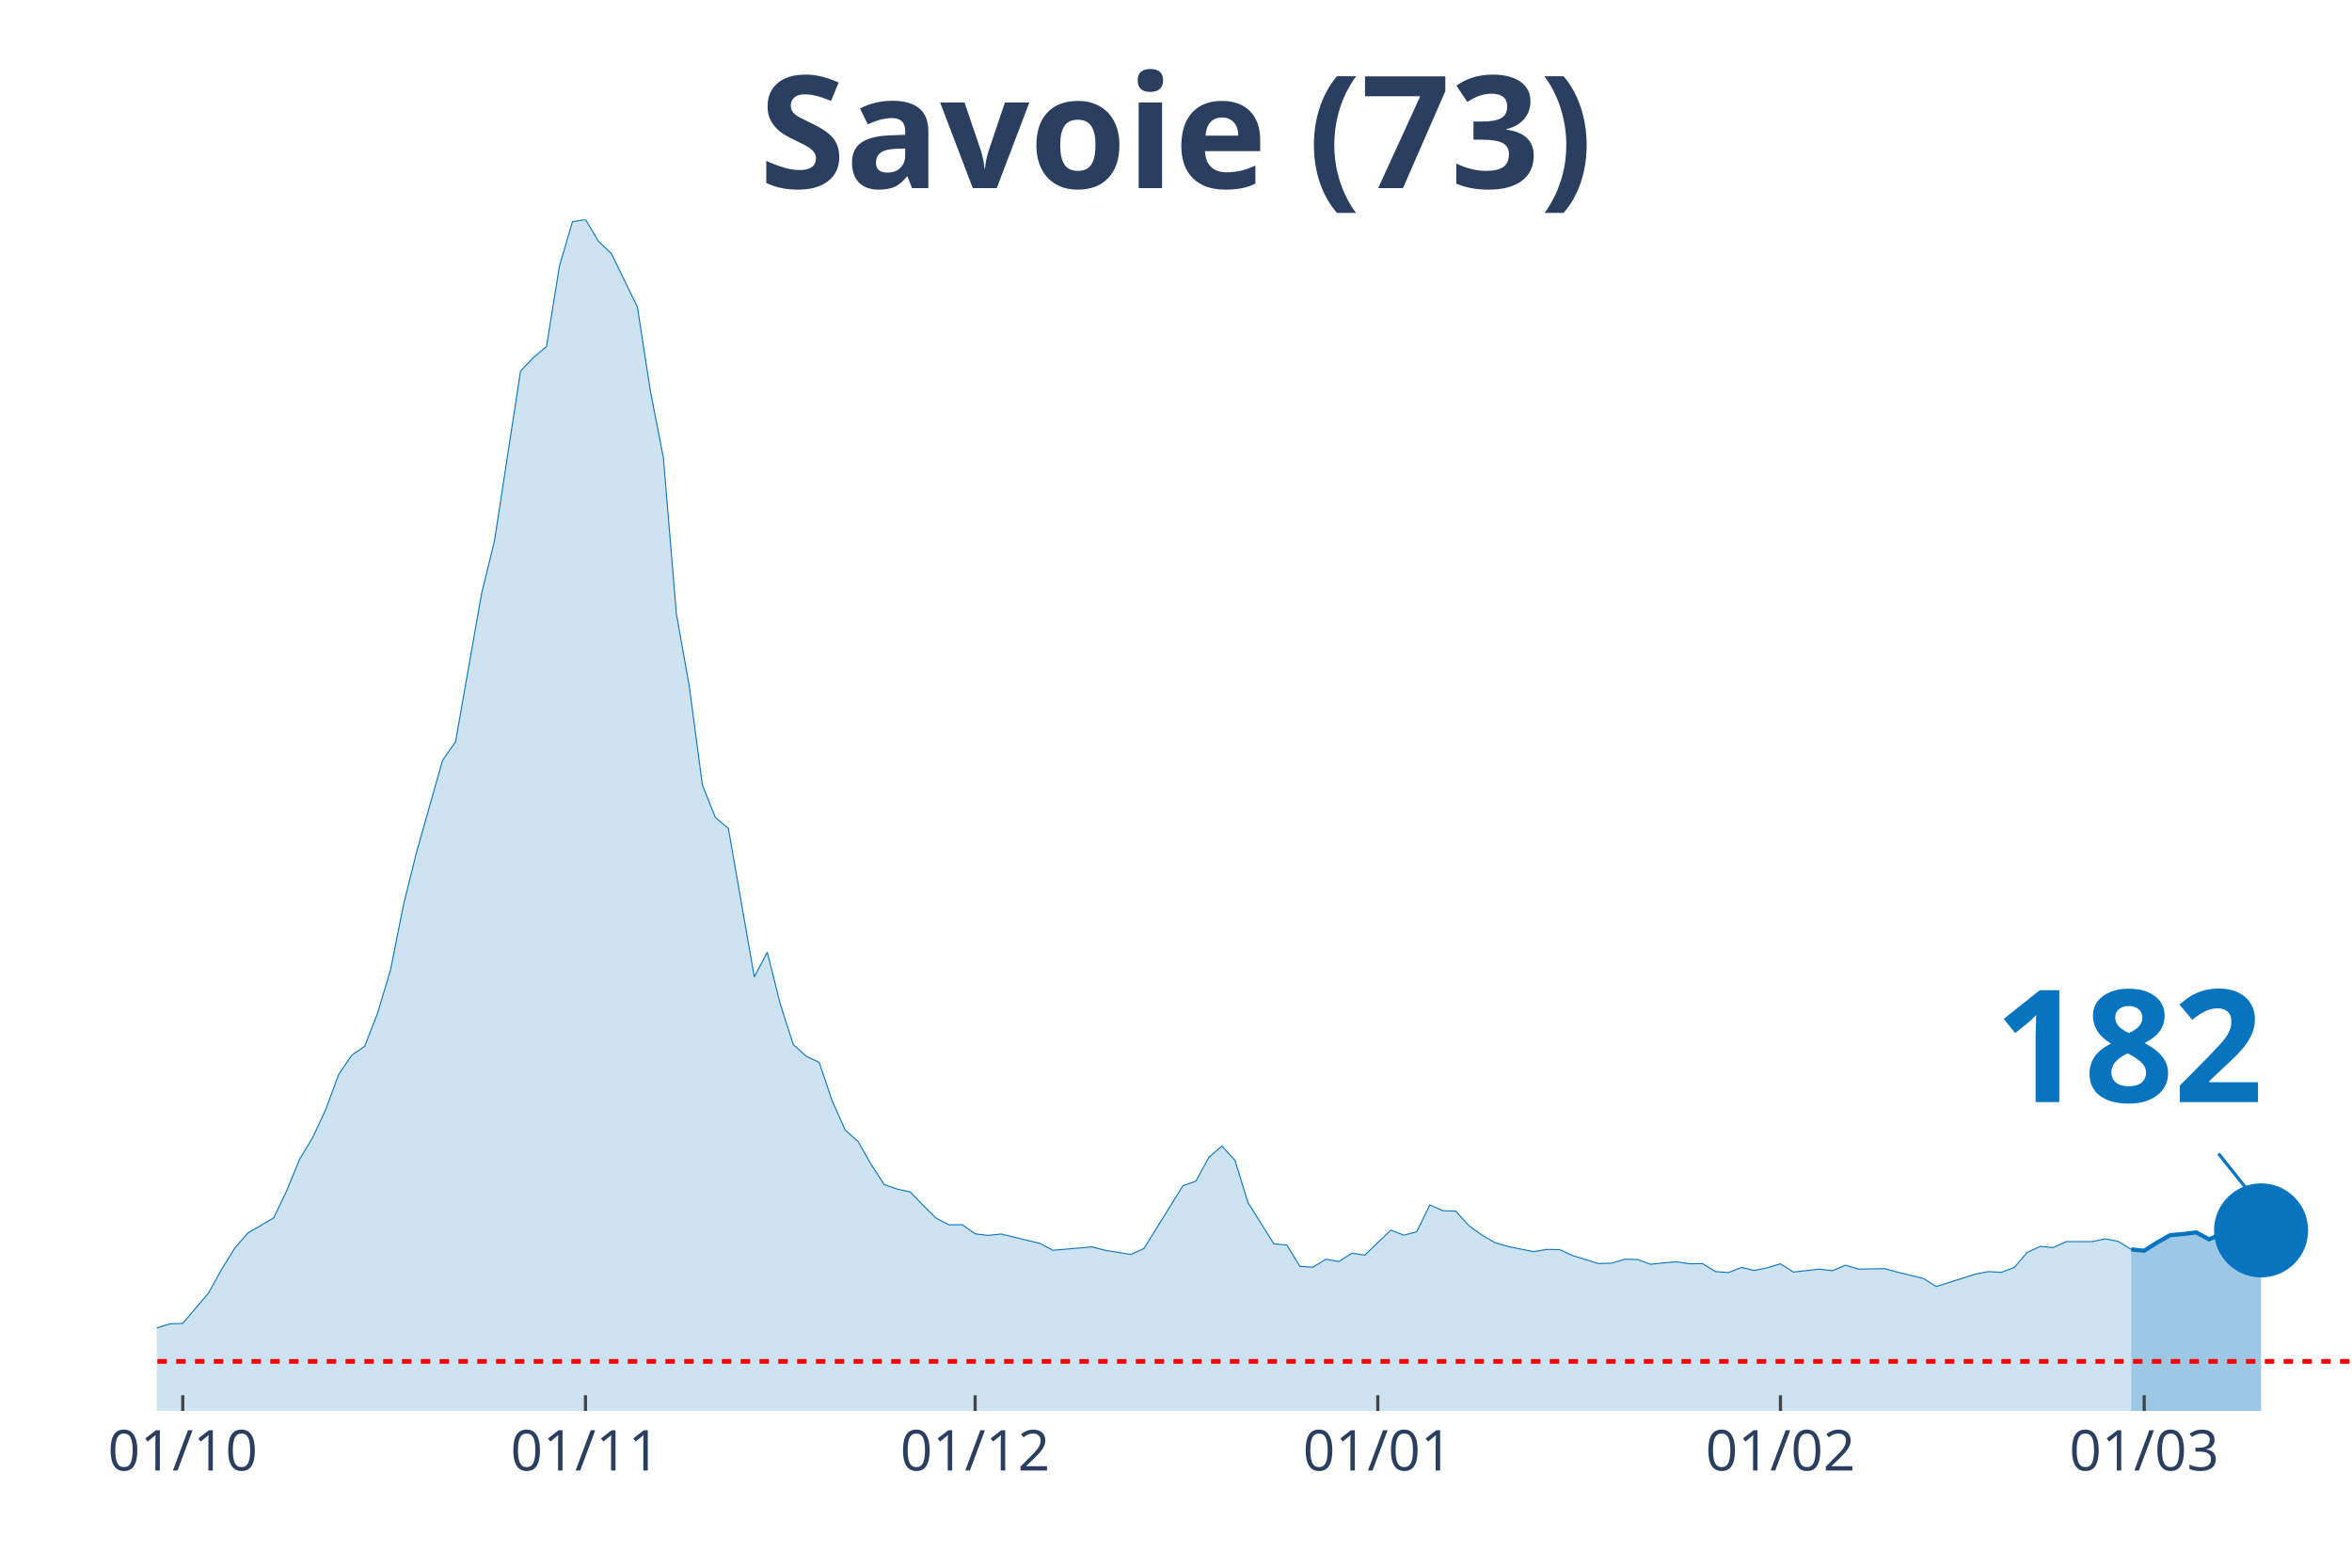
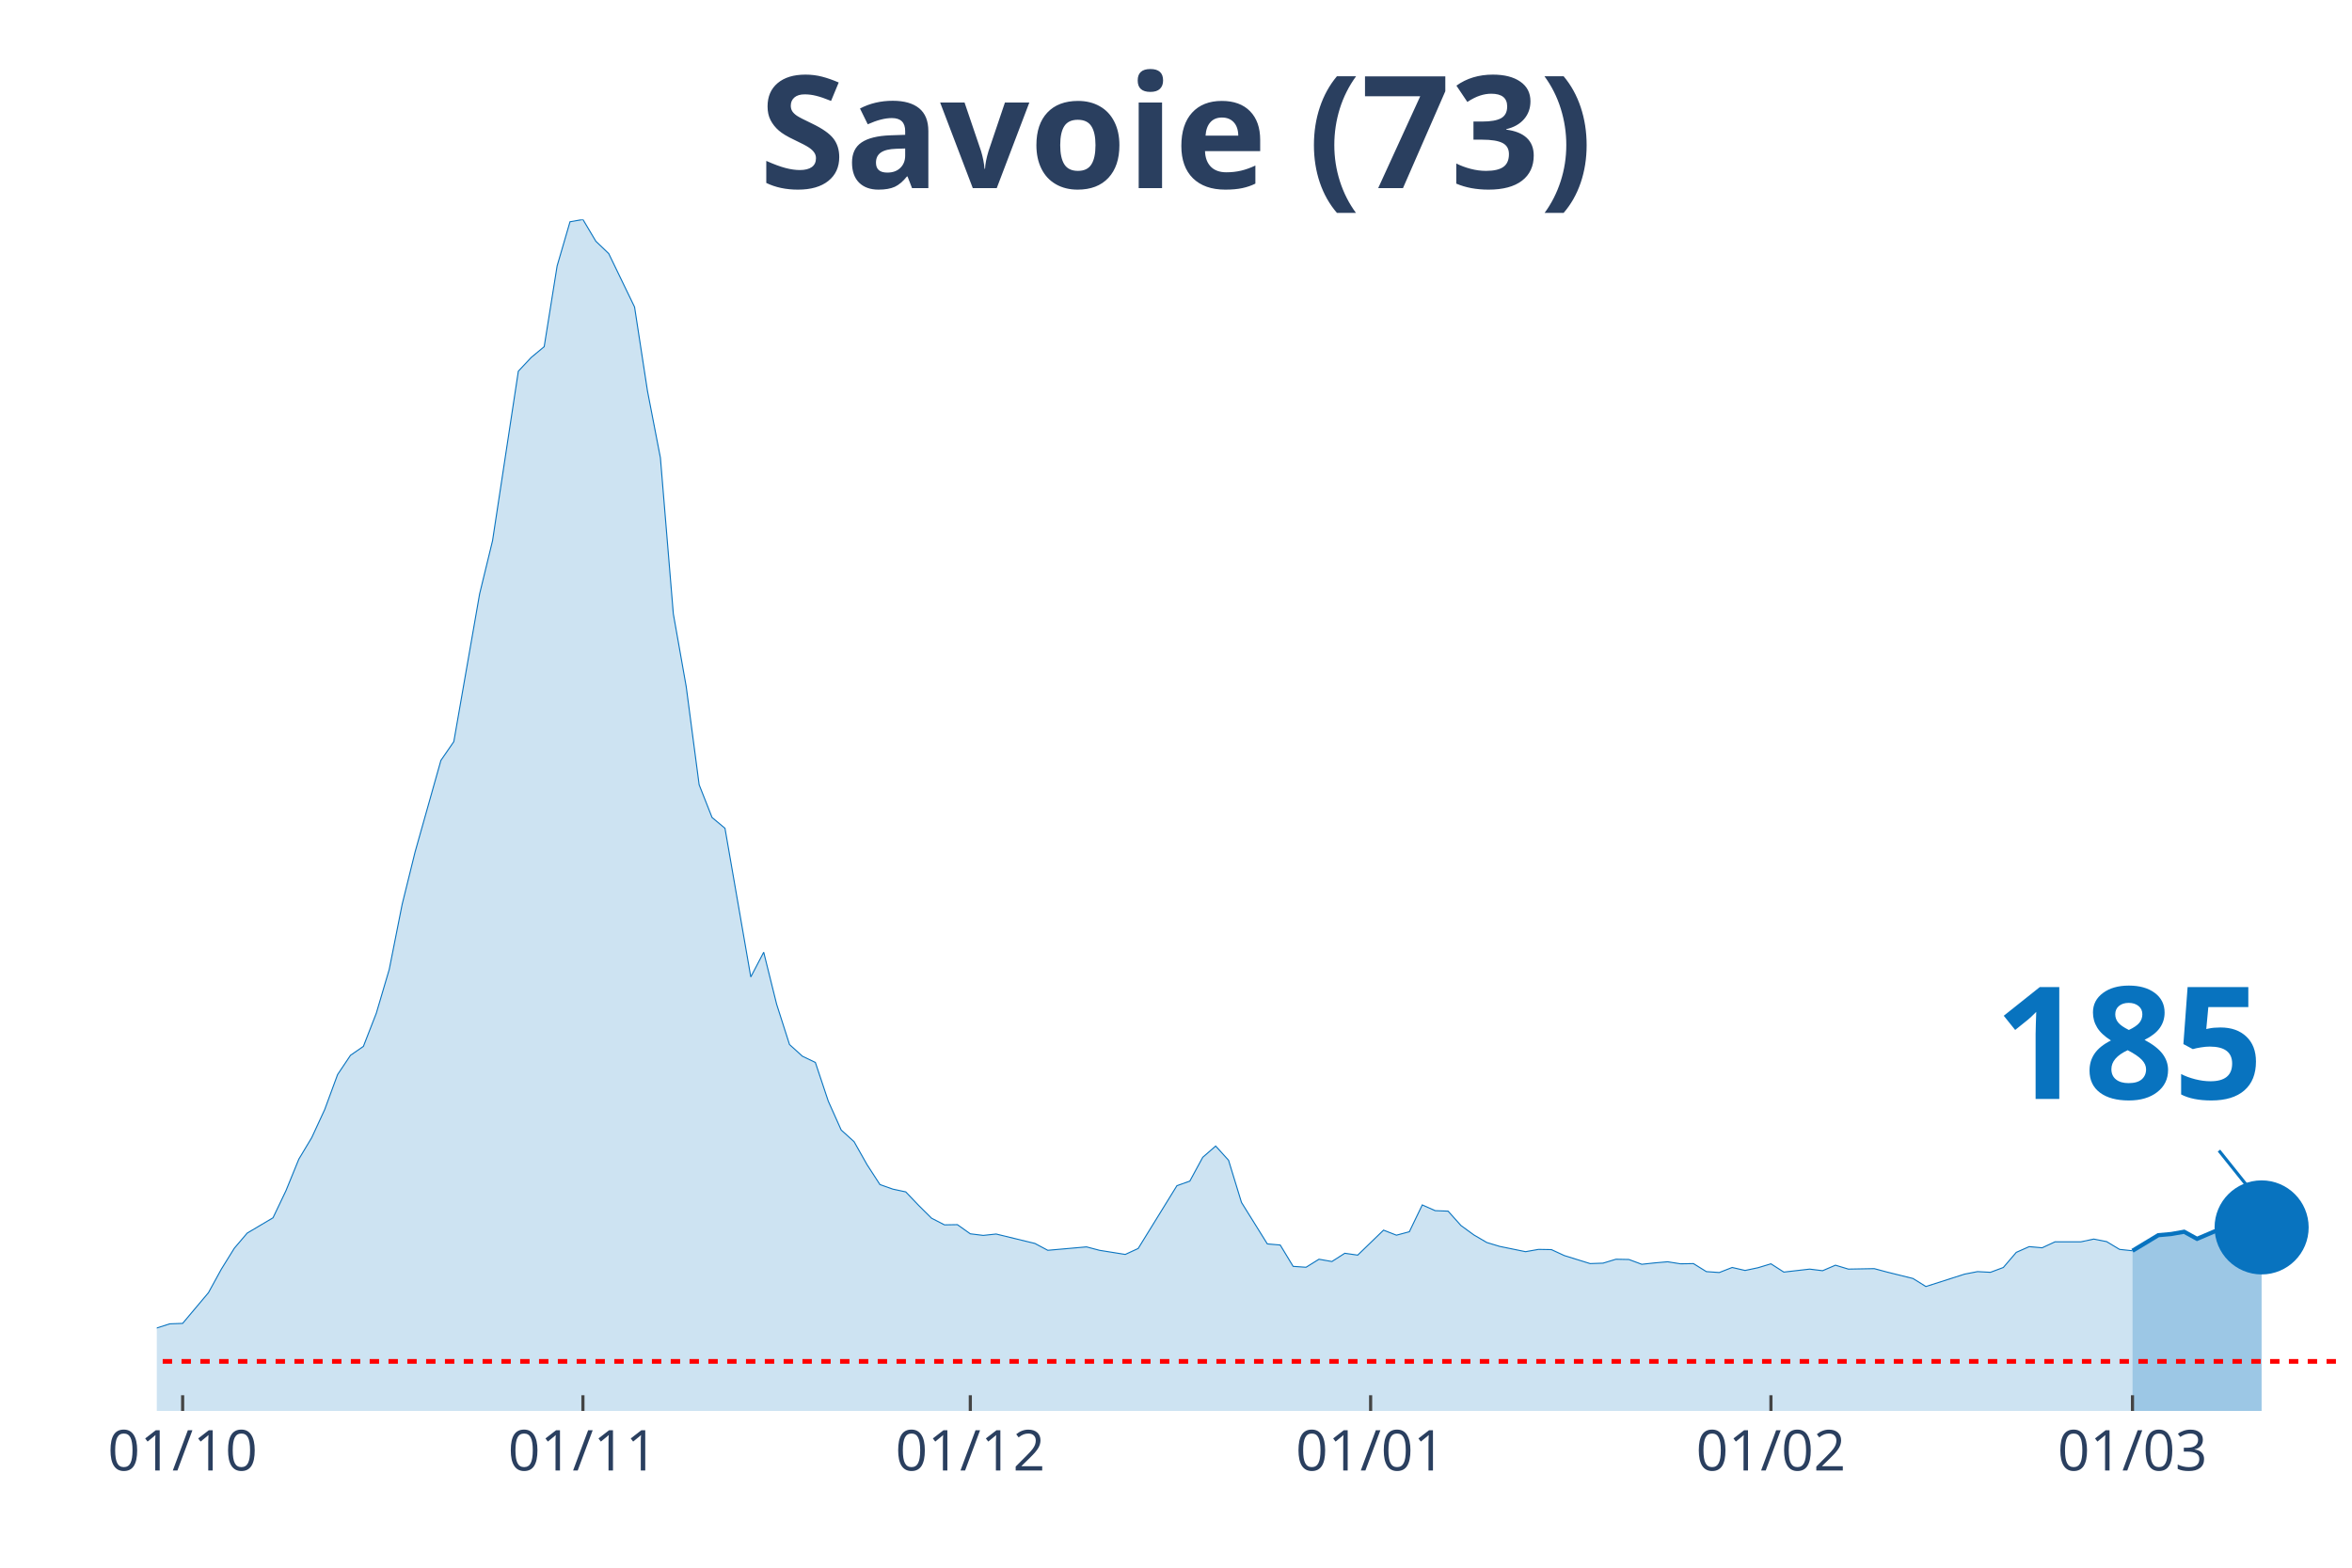
<svg xmlns="http://www.w3.org/2000/svg" class="main-svg" width="1125" height="750" style="" viewBox="0 0 750 500">
  <rect x="0" y="0" width="750" height="500" style="fill: rgb(0, 0, 0); fill-opacity: 0;" />
-   <defs id="defs-0308d3">
+   <defs id="defs-86257a">
    <g class="clips">
-       <clipPath id="clip0308d3xyplot" class="plotclip">
+       <clipPath id="clip86257axyplot" class="plotclip">
        <rect width="700" height="380" />
      </clipPath>
-       <clipPath class="axesclip" id="clip0308d3x">
+       <clipPath class="axesclip" id="clip86257ax">
        <rect x="50" y="0" width="700" height="500" />
      </clipPath>
-       <clipPath class="axesclip" id="clip0308d3y">
+       <clipPath class="axesclip" id="clip86257ay">
        <rect x="0" y="70" width="750" height="380" />
      </clipPath>
-       <clipPath class="axesclip" id="clip0308d3xy">
+       <clipPath class="axesclip" id="clip86257axy">
        <rect x="50" y="70" width="700" height="380" />
      </clipPath>
    </g>
    <g class="gradients" />
  </defs>
  <g class="bglayer">
    <rect class="bg" x="50" y="70" width="700" height="380" style="fill: rgb(0, 0, 0); fill-opacity: 0; stroke-width: 0;" />
  </g>
  <g class="layer-below">
    <g class="imagelayer" />
    <g class="shapelayer" />
  </g>
  <g class="cartesianlayer">
    <g class="subplot xy">
      <g class="layer-subplot">
        <g class="shapelayer" />
        <g class="imagelayer" />
      </g>
      <g class="gridlayer">
        <g class="x">
-           <path class="xgrid crisp" transform="translate(58.28,0)" d="M0,70v380" style="stroke: rgb(255, 255, 255); stroke-opacity: 1; stroke-width: 1px;" />
-           <path class="xgrid crisp" transform="translate(186.69,0)" d="M0,70v380" style="stroke: rgb(255, 255, 255); stroke-opacity: 1; stroke-width: 1px;" />
-           <path class="xgrid crisp" transform="translate(310.95,0)" d="M0,70v380" style="stroke: rgb(255, 255, 255); stroke-opacity: 1; stroke-width: 1px;" />
-           <path class="xgrid crisp" transform="translate(439.35,0)" d="M0,70v380" style="stroke: rgb(255, 255, 255); stroke-opacity: 1; stroke-width: 1px;" />
-           <path class="xgrid crisp" transform="translate(567.75,0)" d="M0,70v380" style="stroke: rgb(255, 255, 255); stroke-opacity: 1; stroke-width: 1px;" />
-           <path class="xgrid crisp" transform="translate(683.73,0)" d="M0,70v380" style="stroke: rgb(255, 255, 255); stroke-opacity: 1; stroke-width: 1px;" />
+           <path class="xgrid crisp" transform="translate(58.24,0)" d="M0,70v380" style="stroke: rgb(255, 255, 255); stroke-opacity: 1; stroke-width: 1px;" />
+           <path class="xgrid crisp" transform="translate(185.88,0)" d="M0,70v380" style="stroke: rgb(255, 255, 255); stroke-opacity: 1; stroke-width: 1px;" />
+           <path class="xgrid crisp" transform="translate(309.41,0)" d="M0,70v380" style="stroke: rgb(255, 255, 255); stroke-opacity: 1; stroke-width: 1px;" />
+           <path class="xgrid crisp" transform="translate(437.06,0)" d="M0,70v380" style="stroke: rgb(255, 255, 255); stroke-opacity: 1; stroke-width: 1px;" />
+           <path class="xgrid crisp" transform="translate(564.71,0)" d="M0,70v380" style="stroke: rgb(255, 255, 255); stroke-opacity: 1; stroke-width: 1px;" />
+           <path class="xgrid crisp" transform="translate(680,0)" d="M0,70v380" style="stroke: rgb(255, 255, 255); stroke-opacity: 1; stroke-width: 1px;" />
        </g>
        <g class="y" />
      </g>
      <g class="zerolinelayer" />
      <path class="xlines-below" />
      <path class="ylines-below" />
      <g class="overlines-below" />
      <g class="xaxislayer-below" />
      <g class="yaxislayer-below" />
      <g class="overaxes-below" />
-       <g class="plot" transform="translate(50, 70)" clip-path="url('#clip0308d3xyplot')">
+       <g class="plot" transform="translate(50, 70)" clip-path="url('#clip86257axyplot')">
        <g class="scatterlayer mlayer">
-           <g class="trace scatter tracea334d3" style="stroke-miterlimit: 2;">
+           <g class="trace scatter traceb2b657" style="stroke-miterlimit: 2;">
            <g class="fills">
              <g>
-                 <path class="js-fill" d="M629.59,380L-563.31,380L-563.31,378.76L-223.67,376.64L-219.53,377.08L-178.11,376.42L-173.96,376.27L-149.11,373.42L-144.97,371.45L-128.4,368.97L-124.26,367.72L-111.83,368.02L-107.69,368.75L-86.98,367.94L-82.84,367.14L-74.56,365.97L-70.41,363.56L-62.13,361.66L-57.99,361.29L-28.99,359.17L-24.85,359.32L-16.57,358.95L-12.43,357.93L-4.14,356.98L0,353.55L4.14,352.23L8.28,352.08L16.57,342.29L20.71,334.77L24.85,328.12L28.99,323.29L37.28,318.4L41.42,309.77L45.56,299.69L49.7,292.82L53.85,283.9L57.99,272.72L62.13,266.58L66.27,263.73L70.41,253.14L74.56,239.18L78.7,218.43L82.84,201.77L91.12,172.53L95.27,166.54L103.55,119.41L107.69,102.45L115.98,48.38L120.12,43.99L124.26,40.56L128.4,14.83L132.54,0.73L136.69,0L140.83,6.94L144.97,10.89L153.25,27.92L157.4,54.73L161.54,76L165.68,125.77L169.82,149L173.96,180.28L178.11,190.73L182.25,194.17L190.53,241.59L194.67,233.7L198.82,250.29L202.96,263.15L207.1,266.88L211.24,268.85L215.38,281.2L219.53,290.41L223.67,294.13L227.81,301.44L231.95,307.8L236.09,309.26L240.24,310.14L244.38,314.45L248.52,318.54L252.66,320.66L256.8,320.59L260.95,323.51L265.09,324.02L269.23,323.58L281.66,326.58L285.8,328.77L298.22,327.68L302.37,328.77L310.65,330.09L314.79,328.19L327.22,308.17L331.36,306.7L335.5,299.1L339.64,295.52L343.79,300.05L347.93,313.5L356.21,326.73L360.36,327.09L364.5,333.89L368.64,334.18L372.78,331.62L376.92,332.35L381.07,329.72L385.21,330.31L393.49,322.34L397.63,323.95L401.78,322.85L405.92,314.3L410.06,316.13L414.2,316.28L418.34,320.88L422.49,323.88L426.63,326.29L430.77,327.53L439.05,329.21L443.2,328.48L447.34,328.55L451.48,330.45L459.76,333.01L463.91,332.87L468.05,331.62L472.19,331.7L476.33,333.23L480.47,332.79L484.62,332.43L488.76,333.08L492.9,333.01L497.04,335.57L501.18,335.86L505.33,334.25L509.47,335.2L513.61,334.33L517.75,333.08L521.89,335.72L530.18,334.77L534.32,335.28L538.46,333.52L542.6,334.77L550.89,334.62L555.03,335.72L563.31,337.76L567.46,340.32L579.88,336.37L584.02,335.57L588.17,335.79L592.31,334.25L596.45,329.43L600.59,327.53L604.73,327.9L608.88,326L617.16,326L621.3,325.12L625.44,325.92L629.59,328.48" style="fill: rgb(8, 115, 191); fill-opacity: 0.2; stroke-width: 0;" />
+                 <path class="js-fill" d="M630,380L-560,380L-560,378.76L-226.47,376.71L-222.35,376.64L-193.53,377.3L-189.41,377.22L-148.24,373.42L-144.12,371.45L-127.65,368.97L-123.53,367.72L-111.18,368.02L-107.06,368.75L-86.47,367.94L-82.35,367.14L-74.12,365.97L-70,363.56L-61.76,361.66L-57.65,361.29L-28.82,359.17L-24.71,359.32L-16.47,358.95L-12.35,357.93L-4.12,356.98L0,353.55L4.12,352.23L8.24,352.08L16.47,342.29L20.59,334.77L24.71,328.12L28.82,323.29L37.06,318.4L41.18,309.77L45.29,299.69L49.41,292.82L53.53,283.9L57.65,272.72L61.76,266.58L65.88,263.73L70,253.14L74.12,239.18L78.24,218.43L82.35,201.77L90.59,172.53L94.71,166.54L102.94,119.41L107.06,102.45L115.29,48.38L119.41,43.99L123.53,40.56L127.65,14.83L131.76,0.73L135.88,0L140,6.94L144.12,10.89L152.35,27.92L156.47,54.73L160.59,76L164.71,125.77L168.82,149L172.94,180.28L177.06,190.73L181.18,194.17L189.41,241.59L193.53,233.7L197.65,250.29L201.76,263.15L205.88,266.88L210,268.85L214.12,281.2L218.24,290.41L222.35,294.13L226.47,301.44L230.59,307.8L234.71,309.26L238.82,310.14L242.94,314.45L247.06,318.54L251.18,320.66L255.29,320.59L259.41,323.51L263.53,324.02L267.65,323.58L280,326.58L284.12,328.77L296.47,327.68L300.59,328.77L308.82,330.09L312.94,328.19L325.29,308.17L329.41,306.7L333.53,299.1L337.65,295.52L341.76,300.05L345.88,313.5L354.12,326.73L358.24,327.09L362.35,333.89L366.47,334.18L370.59,331.62L374.71,332.35L378.82,329.72L382.94,330.31L391.18,322.34L395.29,323.95L399.41,322.85L403.53,314.3L407.65,316.13L411.76,316.28L415.88,320.88L420,323.88L424.12,326.29L428.24,327.53L436.47,329.21L440.59,328.48L444.71,328.55L448.82,330.45L457.06,333.01L461.18,332.87L465.29,331.62L469.41,331.7L473.53,333.23L477.65,332.79L481.76,332.43L485.88,333.08L490,333.01L494.12,335.57L498.24,335.86L502.35,334.25L506.47,335.2L510.59,334.33L514.71,333.08L518.82,335.72L527.06,334.77L531.18,335.28L535.29,333.52L539.41,334.77L547.65,334.62L551.76,335.72L560,337.76L564.12,340.32L576.47,336.37L580.59,335.57L584.71,335.79L588.82,334.25L592.94,329.43L597.06,327.6L601.18,327.97L605.29,326.07L613.53,326.07L617.65,325.19L621.76,326L625.88,328.48L630,328.92" style="fill: rgb(8, 115, 191); fill-opacity: 0.2; stroke-width: 0;" />
              </g>
            </g>
            <g class="errorbars" />
            <g class="lines">
-               <path class="js-line" d="M-563.31,378.76L-223.67,376.64L-219.53,377.08L-178.11,376.42L-173.96,376.27L-149.11,373.42L-144.97,371.45L-128.4,368.97L-124.26,367.72L-111.83,368.02L-107.69,368.75L-86.98,367.94L-82.84,367.14L-74.56,365.97L-70.41,363.56L-62.13,361.66L-57.99,361.29L-28.99,359.17L-24.85,359.32L-16.57,358.95L-12.43,357.93L-4.14,356.98L0,353.55L4.14,352.23L8.28,352.08L16.57,342.29L20.71,334.77L24.85,328.12L28.99,323.29L37.28,318.4L41.42,309.77L45.56,299.69L49.7,292.82L53.85,283.9L57.99,272.72L62.13,266.58L66.27,263.73L70.41,253.14L74.56,239.18L78.7,218.43L82.84,201.77L91.12,172.53L95.27,166.54L103.55,119.41L107.69,102.45L115.98,48.38L120.12,43.99L124.26,40.56L128.4,14.83L132.54,0.73L136.69,0L140.83,6.94L144.97,10.89L153.25,27.92L157.4,54.73L161.54,76L165.68,125.77L169.82,149L173.96,180.28L178.11,190.73L182.25,194.17L190.53,241.59L194.67,233.7L198.82,250.29L202.96,263.15L207.1,266.88L211.24,268.85L215.38,281.2L219.53,290.41L223.67,294.13L227.81,301.44L231.95,307.8L236.09,309.26L240.24,310.14L244.38,314.45L248.52,318.54L252.66,320.66L256.8,320.59L260.95,323.51L265.09,324.02L269.23,323.58L281.66,326.58L285.8,328.77L298.22,327.68L302.37,328.77L310.65,330.09L314.79,328.19L327.22,308.17L331.36,306.7L335.5,299.1L339.64,295.52L343.79,300.05L347.93,313.5L356.21,326.73L360.36,327.09L364.5,333.89L368.64,334.18L372.78,331.62L376.92,332.35L381.07,329.72L385.21,330.31L393.49,322.34L397.63,323.95L401.78,322.85L405.92,314.3L410.06,316.13L414.2,316.28L418.34,320.88L422.49,323.88L426.63,326.29L430.77,327.53L439.05,329.21L443.2,328.48L447.34,328.55L451.48,330.45L459.76,333.01L463.91,332.87L468.05,331.62L472.19,331.7L476.33,333.23L480.47,332.79L484.62,332.43L488.76,333.08L492.9,333.01L497.04,335.57L501.18,335.86L505.33,334.25L509.47,335.2L513.61,334.33L517.75,333.08L521.89,335.72L530.18,334.77L534.32,335.28L538.46,333.52L542.6,334.77L550.89,334.62L555.03,335.72L563.31,337.76L567.46,340.32L579.88,336.37L584.02,335.57L588.17,335.79L592.31,334.25L596.45,329.43L600.59,327.53L604.73,327.9L608.88,326L617.16,326L621.3,325.12L625.44,325.92L629.59,328.48" style="vector-effect: non-scaling-stroke; fill: none; stroke: rgb(8, 115, 191); stroke-opacity: 1; stroke-width: 0.5px; opacity: 1;" />
+               <path class="js-line" d="M-560,378.76L-226.47,376.71L-222.35,376.64L-193.53,377.3L-189.41,377.22L-148.24,373.42L-144.12,371.45L-127.65,368.97L-123.53,367.72L-111.18,368.02L-107.06,368.75L-86.47,367.94L-82.35,367.14L-74.12,365.97L-70,363.56L-61.76,361.66L-57.65,361.29L-28.82,359.17L-24.71,359.32L-16.47,358.95L-12.35,357.93L-4.12,356.98L0,353.55L4.12,352.23L8.24,352.08L16.47,342.29L20.59,334.77L24.71,328.12L28.82,323.29L37.06,318.4L41.18,309.77L45.29,299.69L49.41,292.82L53.53,283.9L57.65,272.72L61.76,266.58L65.88,263.73L70,253.14L74.12,239.18L78.24,218.43L82.35,201.77L90.59,172.53L94.71,166.54L102.94,119.41L107.06,102.45L115.29,48.38L119.41,43.99L123.53,40.56L127.65,14.83L131.76,0.73L135.88,0L140,6.94L144.12,10.89L152.35,27.92L156.47,54.73L160.59,76L164.71,125.77L168.82,149L172.94,180.28L177.06,190.73L181.18,194.17L189.41,241.59L193.53,233.7L197.65,250.29L201.76,263.15L205.88,266.88L210,268.85L214.12,281.2L218.24,290.41L222.35,294.13L226.47,301.44L230.59,307.8L234.71,309.26L238.82,310.14L242.94,314.45L247.06,318.54L251.18,320.66L255.29,320.59L259.41,323.51L263.53,324.02L267.65,323.58L280,326.58L284.12,328.77L296.47,327.68L300.59,328.77L308.82,330.09L312.94,328.19L325.29,308.17L329.41,306.7L333.53,299.1L337.65,295.52L341.76,300.05L345.88,313.5L354.12,326.73L358.24,327.09L362.35,333.89L366.47,334.18L370.59,331.62L374.71,332.35L378.82,329.72L382.94,330.31L391.18,322.34L395.29,323.95L399.41,322.85L403.53,314.3L407.65,316.13L411.76,316.28L415.88,320.88L420,323.88L424.12,326.29L428.24,327.53L436.47,329.21L440.59,328.48L444.71,328.55L448.82,330.45L457.06,333.01L461.18,332.87L465.29,331.62L469.41,331.7L473.53,333.23L477.65,332.79L481.76,332.43L485.88,333.08L490,333.01L494.12,335.57L498.24,335.86L502.35,334.25L506.47,335.2L510.59,334.33L514.71,333.08L518.82,335.72L527.06,334.77L531.18,335.28L535.29,333.52L539.41,334.77L547.65,334.62L551.76,335.72L560,337.76L564.12,340.32L576.47,336.37L580.59,335.57L584.71,335.79L588.82,334.25L592.94,329.43L597.06,327.6L601.18,327.97L605.29,326.07L613.53,326.07L617.65,325.19L621.76,326L625.88,328.48L630,328.92" style="vector-effect: non-scaling-stroke; fill: none; stroke: rgb(8, 115, 191); stroke-opacity: 1; stroke-width: 0.5px; opacity: 1;" />
            </g>
            <g class="points" />
            <g class="text" />
          </g>
-           <g class="trace scatter trace92fa23" style="stroke-miterlimit: 2;">
+           <g class="trace scatter tracec6c31b" style="stroke-miterlimit: 2;">
            <g class="fills">
              <g>
-                 <path class="js-fill" d="M671.01,380L629.59,380L629.59,328.48L633.73,328.92L637.87,326.29L642.01,323.95L646.15,323.58L650.3,323.07L654.44,325.27L662.72,321.68L666.86,323.73L671.01,322.42" style="fill: rgb(8, 115, 191); fill-opacity: 0.4; stroke-width: 0;" />
+                 <path class="js-fill" d="M671.18,380L630,380L630,328.92L638.24,323.95L642.35,323.58L646.47,322.85L650.59,325.12L658.82,321.61L662.94,323.58L667.06,322.12L671.18,321.47" style="fill: rgb(8, 115, 191); fill-opacity: 0.4; stroke-width: 0;" />
              </g>
            </g>
            <g class="errorbars" />
            <g class="lines">
-               <path class="js-line" d="M629.59,328.48L633.73,328.92L637.87,326.29L642.01,323.95L646.15,323.58L650.3,323.07L654.44,325.27L662.72,321.68L666.86,323.73L671.01,322.42" style="vector-effect: non-scaling-stroke; fill: none; stroke: rgb(8, 115, 191); stroke-opacity: 1; stroke-width: 2px; opacity: 1;" />
+               <path class="js-line" d="M630,328.92L638.24,323.95L642.35,323.58L646.47,322.85L650.59,325.12L658.82,321.61L662.94,323.58L667.06,322.12L671.18,321.47" style="vector-effect: non-scaling-stroke; fill: none; stroke: rgb(8, 115, 191); stroke-opacity: 1; stroke-width: 2px; opacity: 1;" />
            </g>
            <g class="points" />
            <g class="text" />
          </g>
-           <g class="trace scatter traced37a0a" style="stroke-miterlimit: 2; opacity: 1;">
+           <g class="trace scatter trace3c737f" style="stroke-miterlimit: 2; opacity: 1;">
            <g class="fills" />
            <g class="errorbars" />
            <g class="lines" />
            <g class="points">
-               <path class="point" transform="translate(671.01,322.42)" d="M15,0A15,15 0 1,1 0,-15A15,15 0 0,1 15,0Z" style="opacity: 1; stroke-width: 0px; fill: rgb(8, 115, 191); fill-opacity: 1;" />
+               <path class="point" transform="translate(671.18,321.47)" d="M15,0A15,15 0 1,1 0,-15A15,15 0 0,1 15,0Z" style="opacity: 1; stroke-width: 0px; fill: rgb(8, 115, 191); fill-opacity: 1;" />
            </g>
            <g class="text" />
          </g>
        </g>
      </g>
      <g class="overplot" />
      <path class="xlines-above crisp" style="fill: none; stroke-width: 1px; stroke: rgb(0, 0, 0); stroke-opacity: 0;" d="" />
      <path class="ylines-above crisp" style="fill: none;" d="M0,0" />
      <g class="overlines-above" />
      <g class="xaxislayer-above">
-         <path class="xtick ticks crisp" d="M0,450v-5" transform="translate(58.28,0)" style="stroke: rgb(68, 68, 68); stroke-opacity: 1; stroke-width: 1px;" />
-         <path class="xtick ticks crisp" d="M0,450v-5" transform="translate(186.69,0)" style="stroke: rgb(68, 68, 68); stroke-opacity: 1; stroke-width: 1px;" />
-         <path class="xtick ticks crisp" d="M0,450v-5" transform="translate(310.95,0)" style="stroke: rgb(68, 68, 68); stroke-opacity: 1; stroke-width: 1px;" />
-         <path class="xtick ticks crisp" d="M0,450v-5" transform="translate(439.35,0)" style="stroke: rgb(68, 68, 68); stroke-opacity: 1; stroke-width: 1px;" />
-         <path class="xtick ticks crisp" d="M0,450v-5" transform="translate(567.75,0)" style="stroke: rgb(68, 68, 68); stroke-opacity: 1; stroke-width: 1px;" />
-         <path class="xtick ticks crisp" d="M0,450v-5" transform="translate(683.73,0)" style="stroke: rgb(68, 68, 68); stroke-opacity: 1; stroke-width: 1px;" />
+         <path class="xtick ticks crisp" d="M0,450v-5" transform="translate(58.24,0)" style="stroke: rgb(68, 68, 68); stroke-opacity: 1; stroke-width: 1px;" />
+         <path class="xtick ticks crisp" d="M0,450v-5" transform="translate(185.88,0)" style="stroke: rgb(68, 68, 68); stroke-opacity: 1; stroke-width: 1px;" />
+         <path class="xtick ticks crisp" d="M0,450v-5" transform="translate(309.41,0)" style="stroke: rgb(68, 68, 68); stroke-opacity: 1; stroke-width: 1px;" />
+         <path class="xtick ticks crisp" d="M0,450v-5" transform="translate(437.06,0)" style="stroke: rgb(68, 68, 68); stroke-opacity: 1; stroke-width: 1px;" />
+         <path class="xtick ticks crisp" d="M0,450v-5" transform="translate(564.71,0)" style="stroke: rgb(68, 68, 68); stroke-opacity: 1; stroke-width: 1px;" />
+         <path class="xtick ticks crisp" d="M0,450v-5" transform="translate(680,0)" style="stroke: rgb(68, 68, 68); stroke-opacity: 1; stroke-width: 1px;" />
        <g class="xtick">
-           <text text-anchor="middle" x="0" y="469" transform="translate(58.28,0)" style="font-family: 'Open Sans', verdana, arial, sans-serif; font-size: 18px; fill: rgb(42, 63, 95); fill-opacity: 1; white-space: pre;">01/10</text>
+           <text text-anchor="middle" x="0" y="469" transform="translate(58.24,0)" style="font-family: 'Open Sans', verdana, arial, sans-serif; font-size: 18px; fill: rgb(42, 63, 95); fill-opacity: 1; white-space: pre;">01/10</text>
        </g>
        <g class="xtick">
-           <text text-anchor="middle" x="0" y="469" transform="translate(186.69,0)" style="font-family: 'Open Sans', verdana, arial, sans-serif; font-size: 18px; fill: rgb(42, 63, 95); fill-opacity: 1; white-space: pre;">01/11</text>
+           <text text-anchor="middle" x="0" y="469" transform="translate(185.88,0)" style="font-family: 'Open Sans', verdana, arial, sans-serif; font-size: 18px; fill: rgb(42, 63, 95); fill-opacity: 1; white-space: pre;">01/11</text>
        </g>
        <g class="xtick">
-           <text text-anchor="middle" x="0" y="469" transform="translate(310.95,0)" style="font-family: 'Open Sans', verdana, arial, sans-serif; font-size: 18px; fill: rgb(42, 63, 95); fill-opacity: 1; white-space: pre;">01/12</text>
+           <text text-anchor="middle" x="0" y="469" transform="translate(309.41,0)" style="font-family: 'Open Sans', verdana, arial, sans-serif; font-size: 18px; fill: rgb(42, 63, 95); fill-opacity: 1; white-space: pre;">01/12</text>
        </g>
        <g class="xtick">
-           <text text-anchor="middle" x="0" y="469" transform="translate(439.35,0)" style="font-family: 'Open Sans', verdana, arial, sans-serif; font-size: 18px; fill: rgb(42, 63, 95); fill-opacity: 1; white-space: pre;">01/01</text>
+           <text text-anchor="middle" x="0" y="469" transform="translate(437.06,0)" style="font-family: 'Open Sans', verdana, arial, sans-serif; font-size: 18px; fill: rgb(42, 63, 95); fill-opacity: 1; white-space: pre;">01/01</text>
        </g>
        <g class="xtick">
-           <text text-anchor="middle" x="0" y="469" transform="translate(567.75,0)" style="font-family: 'Open Sans', verdana, arial, sans-serif; font-size: 18px; fill: rgb(42, 63, 95); fill-opacity: 1; white-space: pre;">01/02</text>
+           <text text-anchor="middle" x="0" y="469" transform="translate(564.71,0)" style="font-family: 'Open Sans', verdana, arial, sans-serif; font-size: 18px; fill: rgb(42, 63, 95); fill-opacity: 1; white-space: pre;">01/02</text>
        </g>
        <g class="xtick">
-           <text text-anchor="middle" x="0" y="469" transform="translate(683.73,0)" style="font-family: 'Open Sans', verdana, arial, sans-serif; font-size: 18px; fill: rgb(42, 63, 95); fill-opacity: 1; white-space: pre;">01/03</text>
+           <text text-anchor="middle" x="0" y="469" transform="translate(680,0)" style="font-family: 'Open Sans', verdana, arial, sans-serif; font-size: 18px; fill: rgb(42, 63, 95); fill-opacity: 1; white-space: pre;">01/03</text>
        </g>
      </g>
      <g class="yaxislayer-above" />
      <g class="overaxes-above" />
    </g>
  </g>
  <g class="polarlayer" />
  <g class="ternarylayer" />
  <g class="geolayer" />
  <g class="funnelarealayer" />
  <g class="pielayer" />
  <g class="treemaplayer" />
  <g class="sunburstlayer" />
  <g class="glimages" />
-   <defs id="topdefs-0308d3">
+   <defs id="topdefs-86257a">
    <g class="clips" />
  </defs>
  <g class="layer-above">
    <g class="imagelayer" />
    <g class="shapelayer">
-       <path data-index="0" fill-rule="evenodd" d="M-2277.81,434.2L750,434.2" clip-path="url('#clip0308d3xy')" style="opacity: 1; stroke: rgb(255, 0, 0); stroke-opacity: 1; fill: rgb(0, 0, 0); fill-opacity: 0; stroke-dasharray: 3px, 3px; stroke-width: 1.5px;" />
+       <path data-index="0" fill-rule="evenodd" d="M-2264.12,434.2L745.88,434.2" clip-path="url('#clip86257axy')" style="opacity: 1; stroke: rgb(255, 0, 0); stroke-opacity: 1; fill: rgb(0, 0, 0); fill-opacity: 0; stroke-dasharray: 3px, 3px; stroke-width: 1.5px;" />
    </g>
  </g>
  <g class="infolayer">
    <g class="g-gtitle">
      <text class="gtitle" x="375" y="25" text-anchor="middle" dy="0.7em" style="font-family: 'Open Sans', verdana, arial, sans-serif; font-size: 50px; fill: rgb(42, 63, 95); opacity: 1; font-weight: normal; white-space: pre;">
        <tspan style="font-weight:bold">Savoie (73)</tspan>
      </text>
    </g>
    <g class="g-xtitle" />
    <g class="annotation" data-index="0" style="opacity: 1;">
-       <g class="annotation-text-g" transform="rotate(0,679.01,332.42)">
-         <g class="cursor-pointer" transform="translate(621, 296)">
+       <g class="annotation-text-g" transform="rotate(0,679.18,331.47)">
+         <g class="cursor-pointer" transform="translate(621, 295)">
          <rect class="bg" x="0.5" y="0.5" width="115" height="71" style="stroke-width: 1px; stroke: rgb(0, 0, 0); stroke-opacity: 0; fill: rgb(255, 255, 255); fill-opacity: 0.6;" />
          <text class="annotation-text" text-anchor="middle" x="57.812" y="55.5" style="font-family: 'Open Sans', verdana, arial, sans-serif; font-size: 50px; fill: rgb(8, 115, 191); fill-opacity: 1; white-space: pre;">
-             <tspan style="font-weight:bold">182 </tspan>
+             <tspan style="font-weight:bold">185 </tspan>
          </text>
        </g>
      </g>
      <g class="annotation-arrow-g" style="opacity: 1;">
-         <path d="M707.41,367.92L719.01,382.42" style="stroke-width: 1px; stroke: rgb(8, 115, 191); stroke-opacity: 1; stroke-dasharray: 0px, 0px, 18.569px, 18.569px;" />
+         <path d="M707.58,366.97L719.18,381.47" style="stroke-width: 1px; stroke: rgb(8, 115, 191); stroke-opacity: 1; stroke-dasharray: 0px, 0px, 18.569px, 18.569px;" />
      </g>
    </g>
  </g>
</svg>
